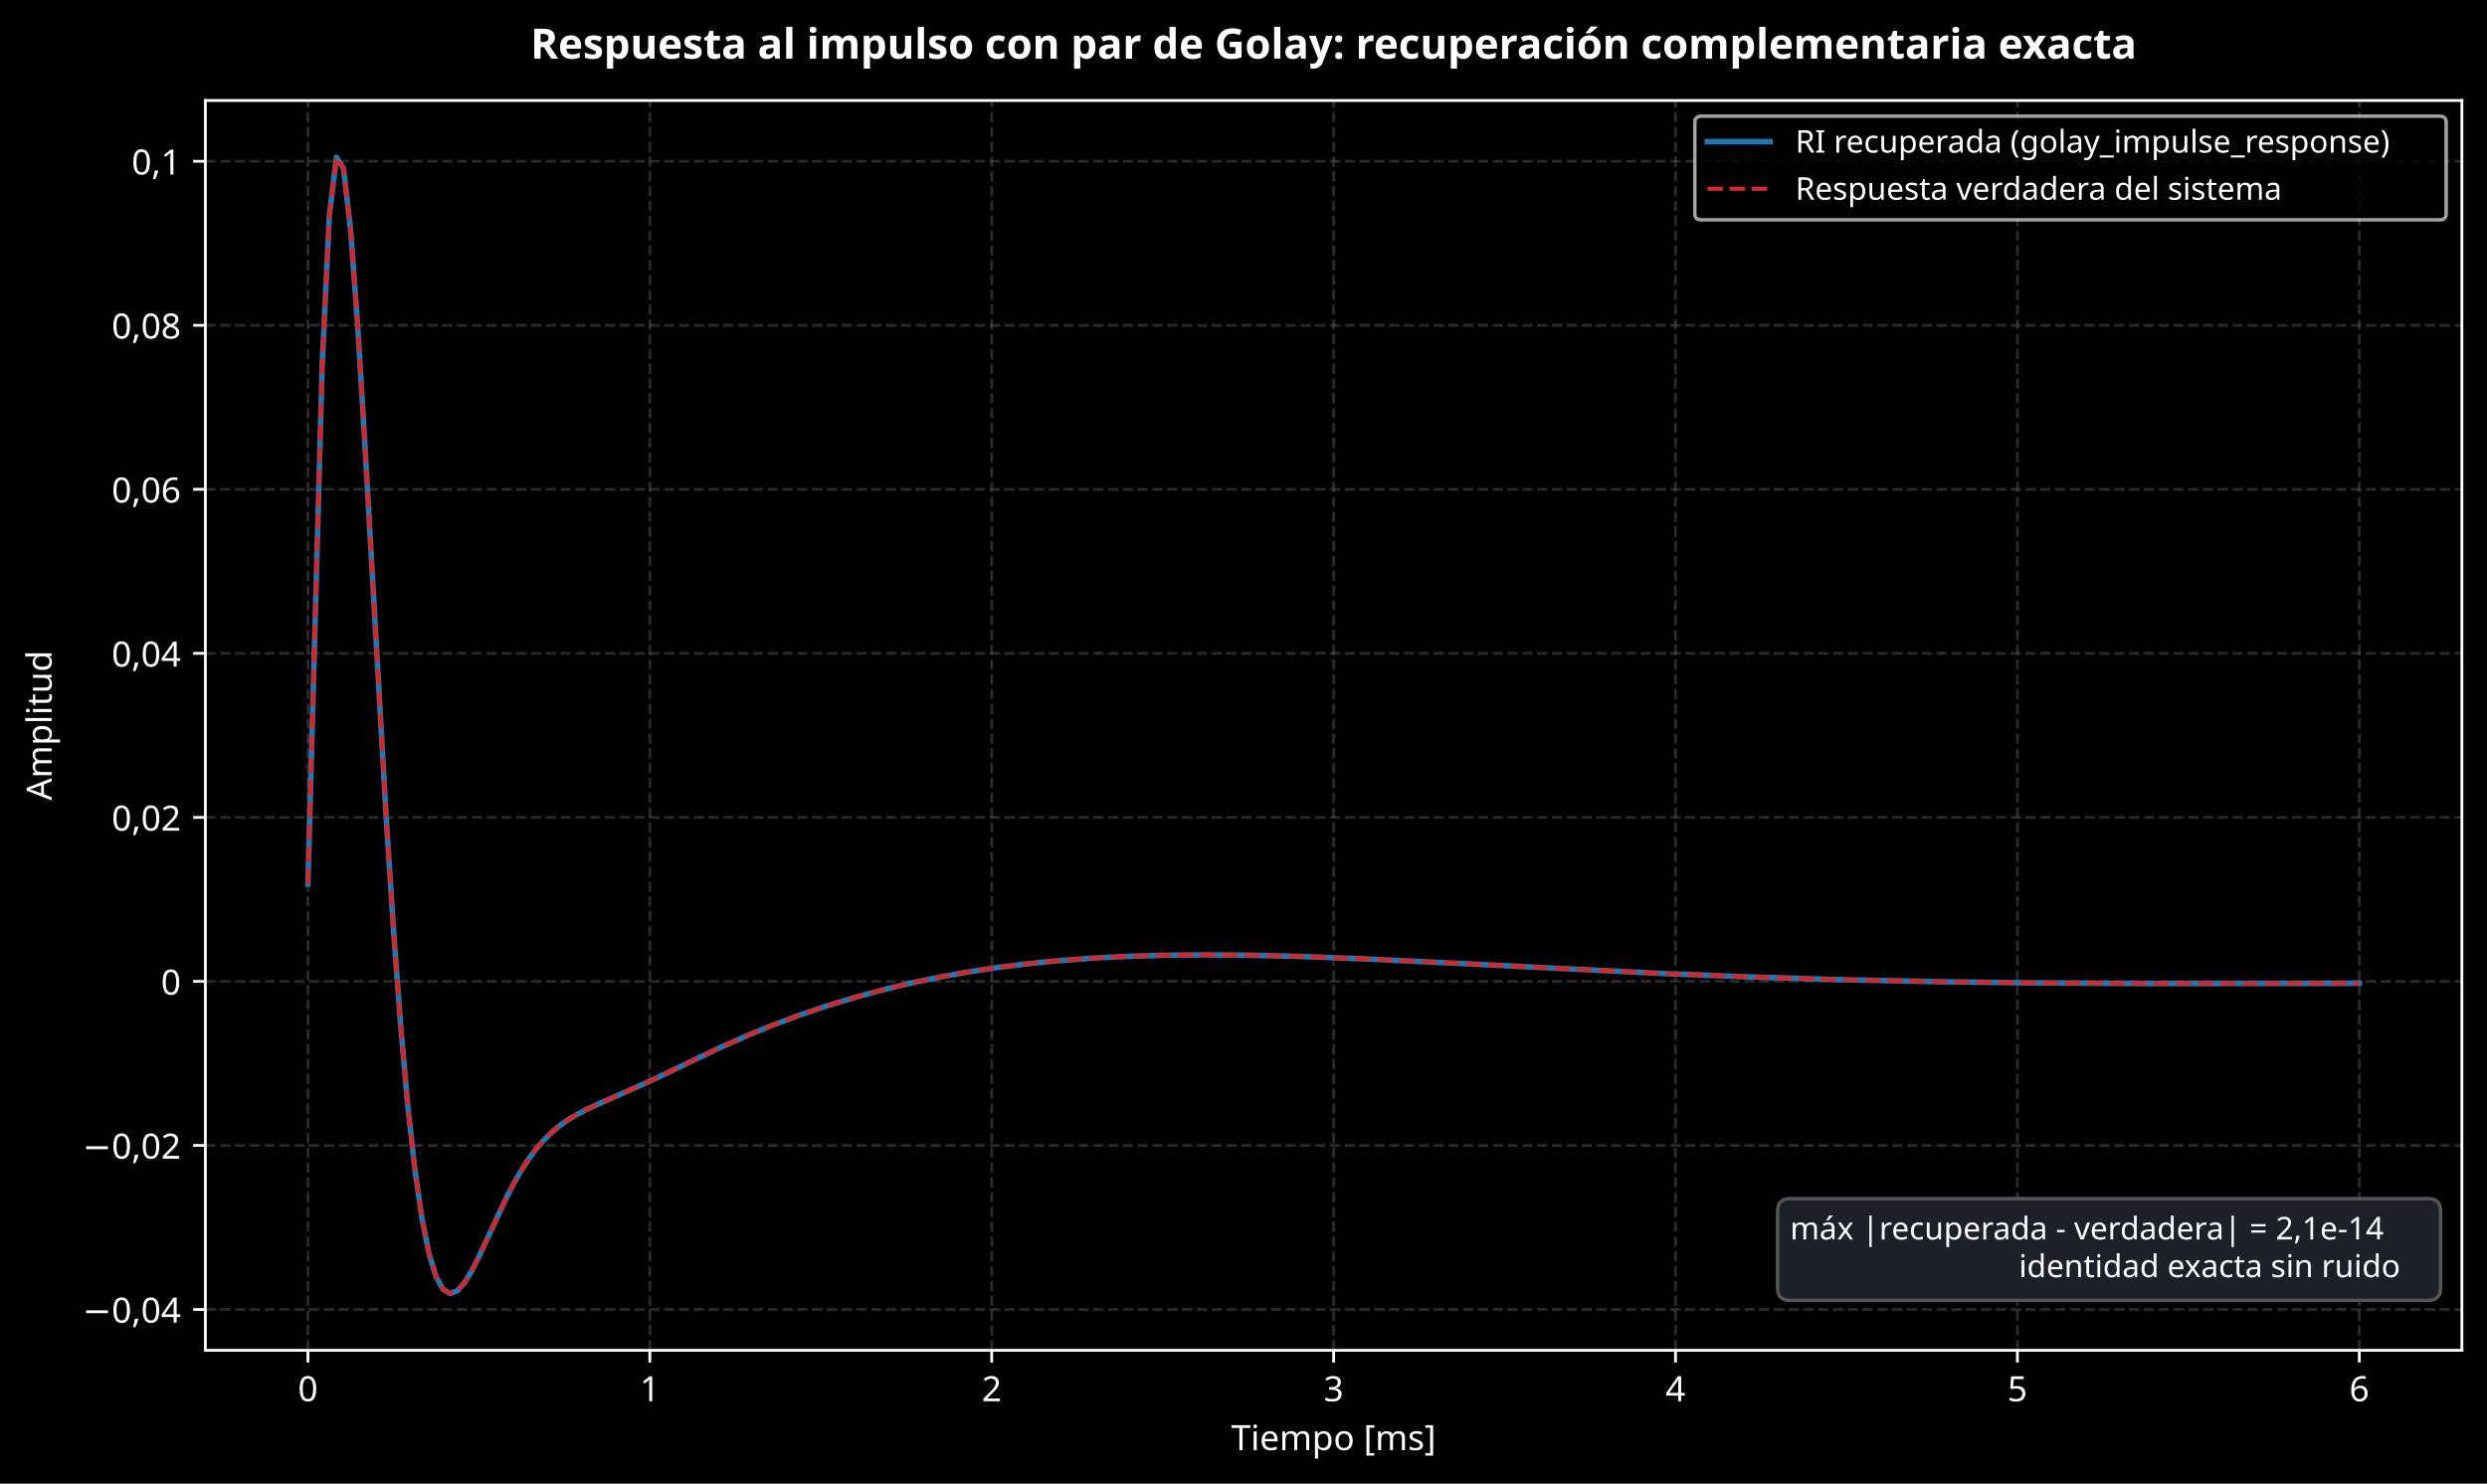
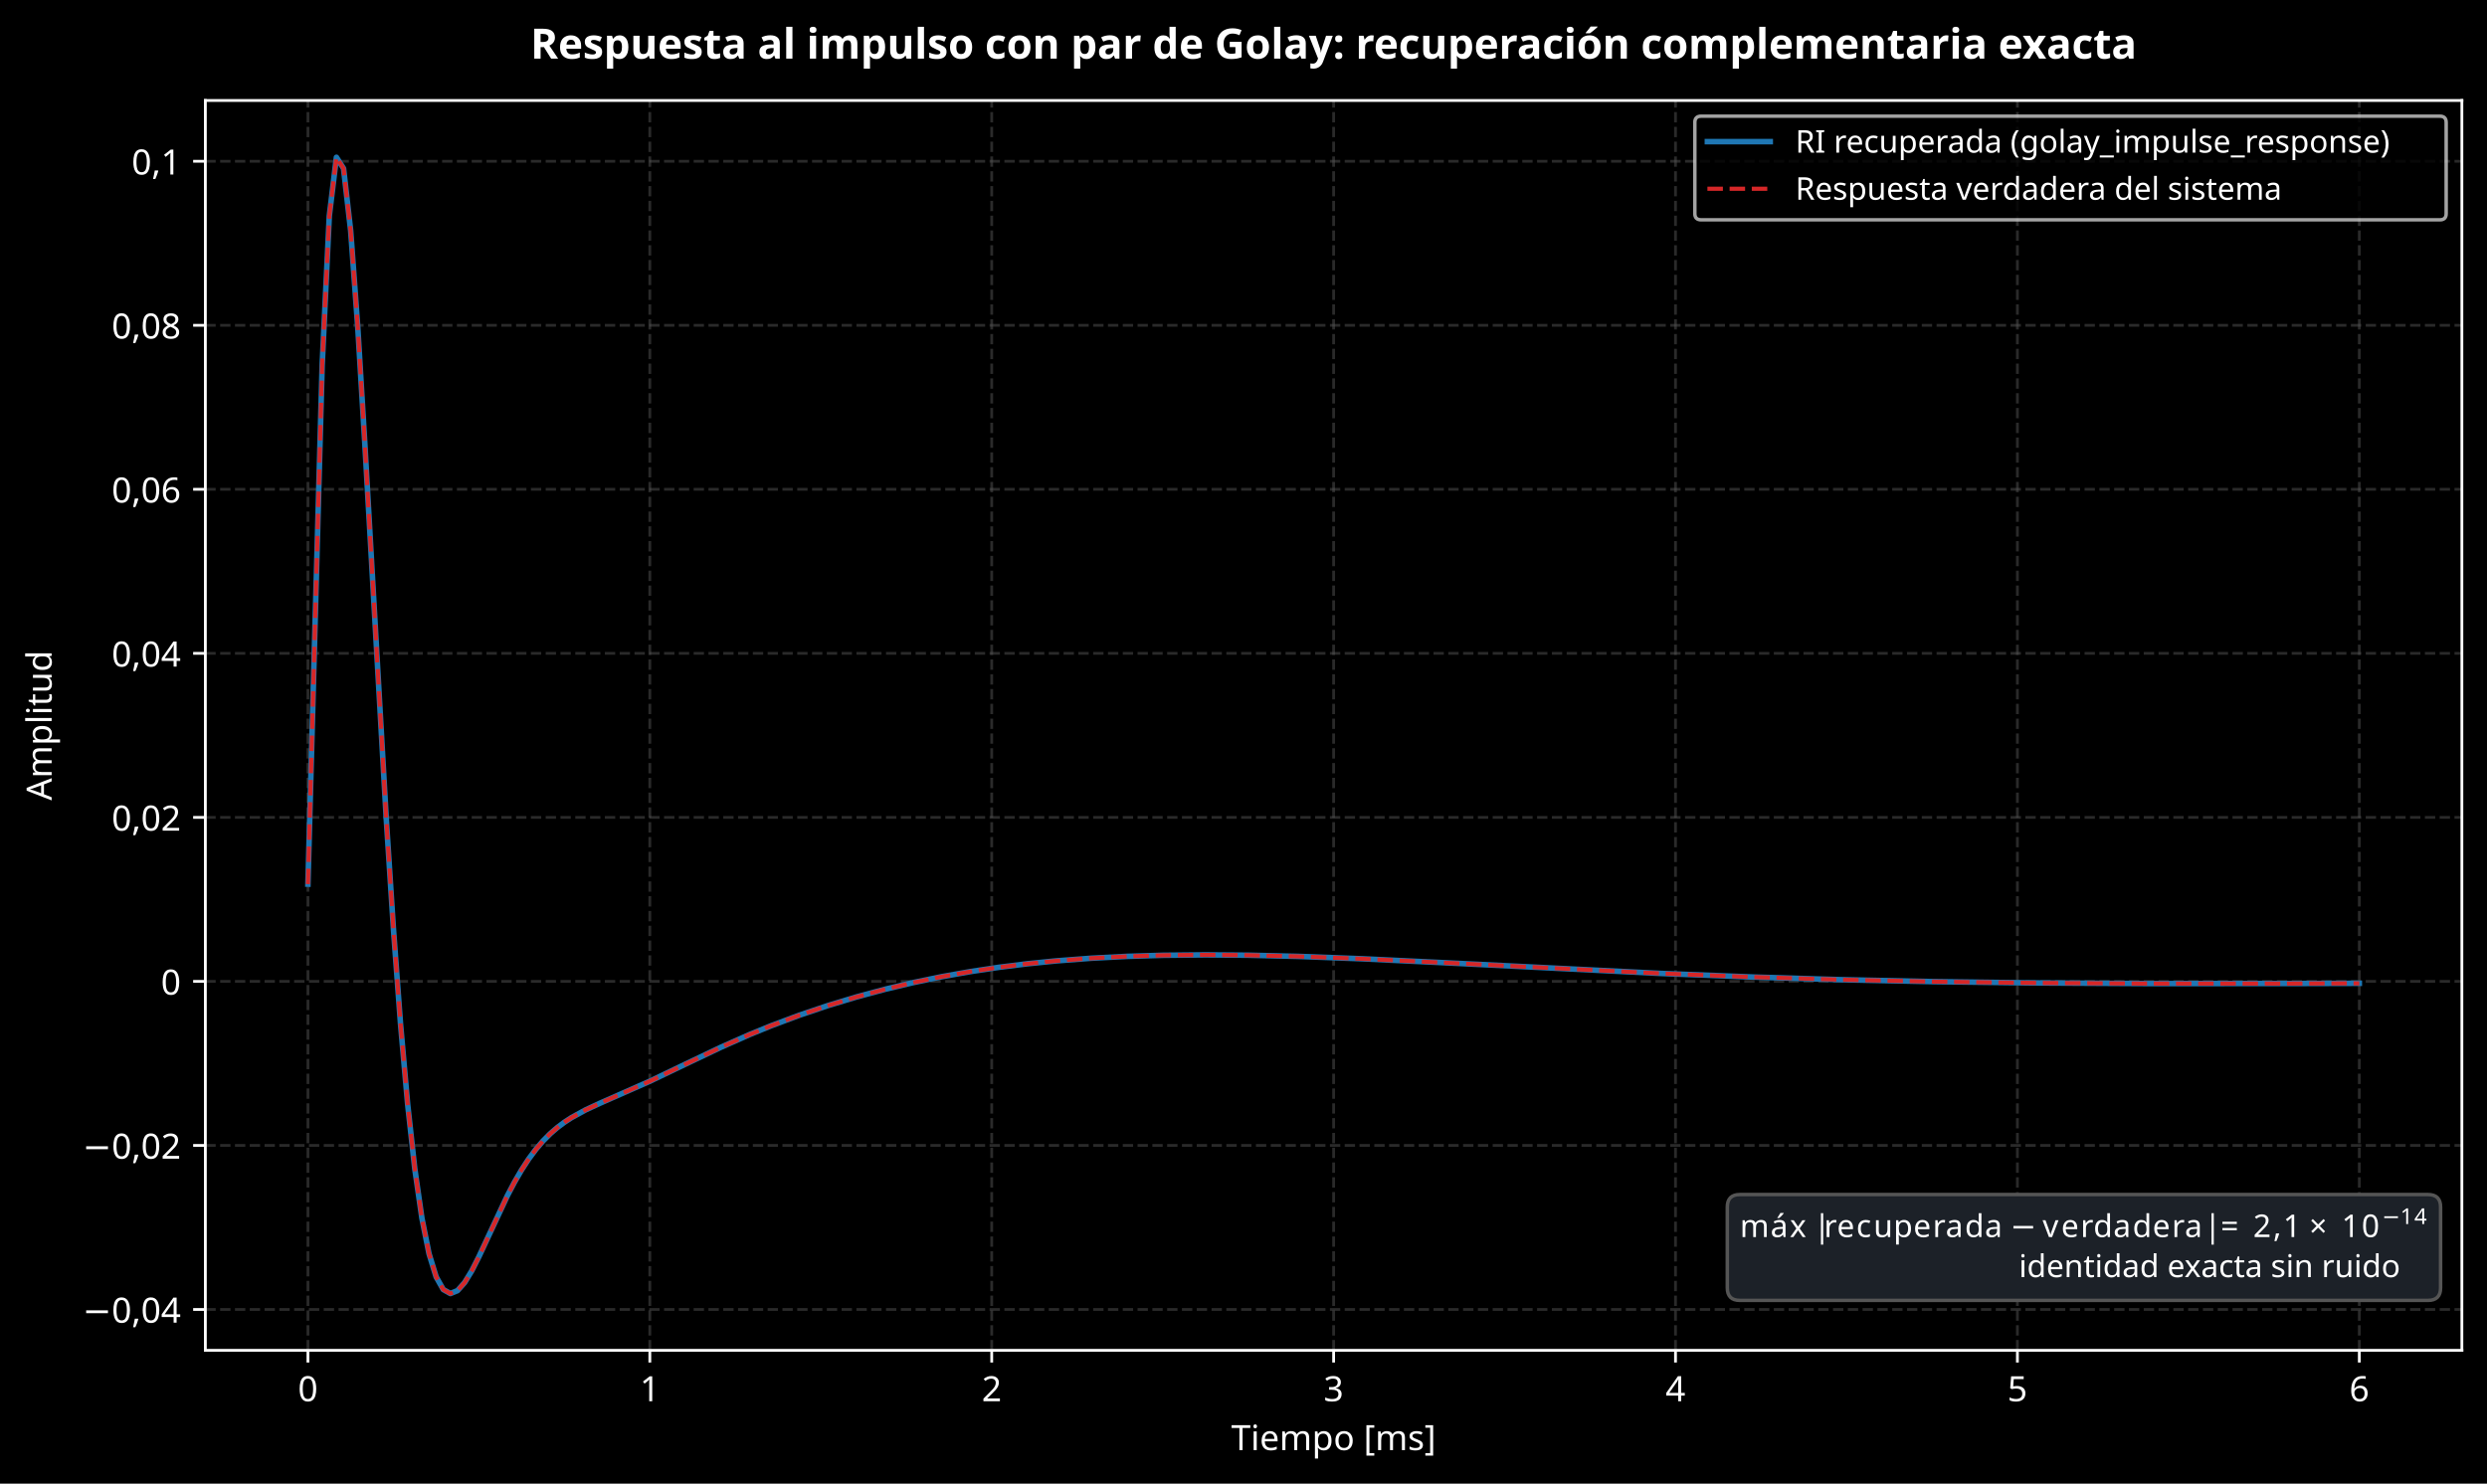
<svg xmlns="http://www.w3.org/2000/svg" xmlns:xlink="http://www.w3.org/1999/xlink" width="712.644pt" height="425.197pt" viewBox="0 0 712.644 425.197" version="1.1">
  <defs>
    <style type="text/css">*{stroke-linejoin: round; stroke-linecap: butt}</style>
  </defs>
  <g id="figure_1">
    <g id="patch_1">
      <path d="M 0 425.197  L 712.644 425.197  L 712.644 0  L 0 0  z " />
    </g>
    <g id="axes_1">
      <g id="patch_2">
        <path d="M 58.846 386.996  L 705.444 386.996  L 705.444 28.798  L 58.846 28.798  z " />
      </g>
      <g id="matplotlib.axis_1">
        <g id="xtick_1">
          <g id="line2d_1">
            <path d="M 88.237 386.996  L 88.237 28.798  " clip-path="url(#p4d1f02e32d)" style="fill: none; stroke-dasharray: 2.96,1.28; stroke-dashoffset: 0; stroke: #555555; stroke-opacity: 0.5; stroke-width: 0.8" />
          </g>
          <g id="line2d_2">
            <defs>
              <path id="m8d14ee1197" d="M 0 0  L 0 3.5  " style="stroke: #ffffff; stroke-width: 0.8" />
            </defs>
            <g>
              <use xlink:href="#m8d14ee1197" x="88.237" y="386.996" style="fill: #ffffff; stroke: #ffffff; stroke-width: 0.8" />
            </g>
          </g>
          <g id="text_1">
            <text style="font-size: 10px; font-family: sans-serif; text-anchor: middle; fill: #ffffff" x="88.237" y="401.593" transform="rotate(-0 88.2369 401.5934)">0</text>
          </g>
        </g>
        <g id="xtick_2">
          <g id="line2d_3">
            <path d="M 186.206 386.996  L 186.206 28.798  " clip-path="url(#p4d1f02e32d)" style="fill: none; stroke-dasharray: 2.96,1.28; stroke-dashoffset: 0; stroke: #555555; stroke-opacity: 0.5; stroke-width: 0.8" />
          </g>
          <g id="line2d_4">
            <g>
              <use xlink:href="#m8d14ee1197" x="186.206" y="386.996" style="fill: #ffffff; stroke: #ffffff; stroke-width: 0.8" />
            </g>
          </g>
          <g id="text_2">
            <text style="font-size: 10px; font-family: sans-serif; text-anchor: middle; fill: #ffffff" x="186.206" y="401.593" transform="rotate(-0 186.2062 401.5934)">1</text>
          </g>
        </g>
        <g id="xtick_3">
          <g id="line2d_5">
            <path d="M 284.176 386.996  L 284.176 28.798  " clip-path="url(#p4d1f02e32d)" style="fill: none; stroke-dasharray: 2.96,1.28; stroke-dashoffset: 0; stroke: #555555; stroke-opacity: 0.5; stroke-width: 0.8" />
          </g>
          <g id="line2d_6">
            <g>
              <use xlink:href="#m8d14ee1197" x="284.176" y="386.996" style="fill: #ffffff; stroke: #ffffff; stroke-width: 0.8" />
            </g>
          </g>
          <g id="text_3">
            <text style="font-size: 10px; font-family: sans-serif; text-anchor: middle; fill: #ffffff" x="284.176" y="401.593" transform="rotate(-0 284.1756 401.5934)">2</text>
          </g>
        </g>
        <g id="xtick_4">
          <g id="line2d_7">
            <path d="M 382.145 386.996  L 382.145 28.798  " clip-path="url(#p4d1f02e32d)" style="fill: none; stroke-dasharray: 2.96,1.28; stroke-dashoffset: 0; stroke: #555555; stroke-opacity: 0.5; stroke-width: 0.8" />
          </g>
          <g id="line2d_8">
            <g>
              <use xlink:href="#m8d14ee1197" x="382.145" y="386.996" style="fill: #ffffff; stroke: #ffffff; stroke-width: 0.8" />
            </g>
          </g>
          <g id="text_4">
            <text style="font-size: 10px; font-family: sans-serif; text-anchor: middle; fill: #ffffff" x="382.145" y="401.593" transform="rotate(-0 382.1449 401.5934)">3</text>
          </g>
        </g>
        <g id="xtick_5">
          <g id="line2d_9">
            <path d="M 480.114 386.996  L 480.114 28.798  " clip-path="url(#p4d1f02e32d)" style="fill: none; stroke-dasharray: 2.96,1.28; stroke-dashoffset: 0; stroke: #555555; stroke-opacity: 0.5; stroke-width: 0.8" />
          </g>
          <g id="line2d_10">
            <g>
              <use xlink:href="#m8d14ee1197" x="480.114" y="386.996" style="fill: #ffffff; stroke: #ffffff; stroke-width: 0.8" />
            </g>
          </g>
          <g id="text_5">
            <text style="font-size: 10px; font-family: sans-serif; text-anchor: middle; fill: #ffffff" x="480.114" y="401.593" transform="rotate(-0 480.1143 401.5934)">4</text>
          </g>
        </g>
        <g id="xtick_6">
          <g id="line2d_11">
            <path d="M 578.084 386.996  L 578.084 28.798  " clip-path="url(#p4d1f02e32d)" style="fill: none; stroke-dasharray: 2.96,1.28; stroke-dashoffset: 0; stroke: #555555; stroke-opacity: 0.5; stroke-width: 0.8" />
          </g>
          <g id="line2d_12">
            <g>
              <use xlink:href="#m8d14ee1197" x="578.084" y="386.996" style="fill: #ffffff; stroke: #ffffff; stroke-width: 0.8" />
            </g>
          </g>
          <g id="text_6">
            <text style="font-size: 10px; font-family: sans-serif; text-anchor: middle; fill: #ffffff" x="578.084" y="401.593" transform="rotate(-0 578.0836 401.5934)">5</text>
          </g>
        </g>
        <g id="xtick_7">
          <g id="line2d_13">
            <path d="M 676.053 386.996  L 676.053 28.798  " clip-path="url(#p4d1f02e32d)" style="fill: none; stroke-dasharray: 2.96,1.28; stroke-dashoffset: 0; stroke: #555555; stroke-opacity: 0.5; stroke-width: 0.8" />
          </g>
          <g id="line2d_14">
            <g>
              <use xlink:href="#m8d14ee1197" x="676.053" y="386.996" style="fill: #ffffff; stroke: #ffffff; stroke-width: 0.8" />
            </g>
          </g>
          <g id="text_7">
            <text style="font-size: 10px; font-family: sans-serif; text-anchor: middle; fill: #ffffff" x="676.053" y="401.593" transform="rotate(-0 676.0529 401.5934)">6</text>
          </g>
        </g>
        <g id="text_8">
          <text style="font-size: 10px; font-family: sans-serif; text-anchor: middle; fill: #ffffff" x="382.145" y="415.594" transform="rotate(-0 382.1449 415.5942)">Tiempo [ms]</text>
        </g>
      </g>
      <g id="matplotlib.axis_2">
        <g id="ytick_1">
          <g id="line2d_15">
            <path d="M 58.846 375.28  L 705.444 375.28  " clip-path="url(#p4d1f02e32d)" style="fill: none; stroke-dasharray: 2.96,1.28; stroke-dashoffset: 0; stroke: #555555; stroke-opacity: 0.5; stroke-width: 0.8" />
          </g>
          <g id="line2d_16">
            <defs>
              <path id="m5e07181663" d="M 0 0  L -3.5 0  " style="stroke: #ffffff; stroke-width: 0.8" />
            </defs>
            <g>
              <use xlink:href="#m5e07181663" x="58.846" y="375.28" style="fill: #ffffff; stroke: #ffffff; stroke-width: 0.8" />
            </g>
          </g>
          <g id="text_9">
            <text style="font-size: 10px; font-family: sans-serif; text-anchor: end; fill: #ffffff" x="51.846" y="379.079" transform="rotate(-0 51.84609 379.0786)">−0,04</text>
          </g>
        </g>
        <g id="ytick_2">
          <g id="line2d_17">
            <path d="M 58.846 328.271  L 705.444 328.271  " clip-path="url(#p4d1f02e32d)" style="fill: none; stroke-dasharray: 2.96,1.28; stroke-dashoffset: 0; stroke: #555555; stroke-opacity: 0.5; stroke-width: 0.8" />
          </g>
          <g id="line2d_18">
            <g>
              <use xlink:href="#m5e07181663" x="58.846" y="328.271" style="fill: #ffffff; stroke: #ffffff; stroke-width: 0.8" />
            </g>
          </g>
          <g id="text_10">
            <text style="font-size: 10px; font-family: sans-serif; text-anchor: end; fill: #ffffff" x="51.846" y="332.07" transform="rotate(-0 51.84609 332.0696)">−0,02</text>
          </g>
        </g>
        <g id="ytick_3">
          <g id="line2d_19">
            <path d="M 58.846 281.262  L 705.444 281.262  " clip-path="url(#p4d1f02e32d)" style="fill: none; stroke-dasharray: 2.96,1.28; stroke-dashoffset: 0; stroke: #555555; stroke-opacity: 0.5; stroke-width: 0.8" />
          </g>
          <g id="line2d_20">
            <g>
              <use xlink:href="#m5e07181663" x="58.846" y="281.262" style="fill: #ffffff; stroke: #ffffff; stroke-width: 0.8" />
            </g>
          </g>
          <g id="text_11">
            <text style="font-size: 10px; font-family: sans-serif; text-anchor: end; fill: #ffffff" x="51.846" y="285.061" transform="rotate(-0 51.84609 285.0606)">0</text>
          </g>
        </g>
        <g id="ytick_4">
          <g id="line2d_21">
            <path d="M 58.846 234.253  L 705.444 234.253  " clip-path="url(#p4d1f02e32d)" style="fill: none; stroke-dasharray: 2.96,1.28; stroke-dashoffset: 0; stroke: #555555; stroke-opacity: 0.5; stroke-width: 0.8" />
          </g>
          <g id="line2d_22">
            <g>
              <use xlink:href="#m5e07181663" x="58.846" y="234.253" style="fill: #ffffff; stroke: #ffffff; stroke-width: 0.8" />
            </g>
          </g>
          <g id="text_12">
            <text style="font-size: 10px; font-family: sans-serif; text-anchor: end; fill: #ffffff" x="51.846" y="238.052" transform="rotate(-0 51.84609 238.0516)">0,02</text>
          </g>
        </g>
        <g id="ytick_5">
          <g id="line2d_23">
            <path d="M 58.846 187.244  L 705.444 187.244  " clip-path="url(#p4d1f02e32d)" style="fill: none; stroke-dasharray: 2.96,1.28; stroke-dashoffset: 0; stroke: #555555; stroke-opacity: 0.5; stroke-width: 0.8" />
          </g>
          <g id="line2d_24">
            <g>
              <use xlink:href="#m5e07181663" x="58.846" y="187.244" style="fill: #ffffff; stroke: #ffffff; stroke-width: 0.8" />
            </g>
          </g>
          <g id="text_13">
            <text style="font-size: 10px; font-family: sans-serif; text-anchor: end; fill: #ffffff" x="51.846" y="191.043" transform="rotate(-0 51.84609 191.0426)">0,04</text>
          </g>
        </g>
        <g id="ytick_6">
          <g id="line2d_25">
            <path d="M 58.846 140.235  L 705.444 140.235  " clip-path="url(#p4d1f02e32d)" style="fill: none; stroke-dasharray: 2.96,1.28; stroke-dashoffset: 0; stroke: #555555; stroke-opacity: 0.5; stroke-width: 0.8" />
          </g>
          <g id="line2d_26">
            <g>
              <use xlink:href="#m5e07181663" x="58.846" y="140.235" style="fill: #ffffff; stroke: #ffffff; stroke-width: 0.8" />
            </g>
          </g>
          <g id="text_14">
            <text style="font-size: 10px; font-family: sans-serif; text-anchor: end; fill: #ffffff" x="51.846" y="144.034" transform="rotate(-0 51.84609 144.0336)">0,06</text>
          </g>
        </g>
        <g id="ytick_7">
          <g id="line2d_27">
            <path d="M 58.846 93.226  L 705.444 93.226  " clip-path="url(#p4d1f02e32d)" style="fill: none; stroke-dasharray: 2.96,1.28; stroke-dashoffset: 0; stroke: #555555; stroke-opacity: 0.5; stroke-width: 0.8" />
          </g>
          <g id="line2d_28">
            <g>
              <use xlink:href="#m5e07181663" x="58.846" y="93.226" style="fill: #ffffff; stroke: #ffffff; stroke-width: 0.8" />
            </g>
          </g>
          <g id="text_15">
            <text style="font-size: 10px; font-family: sans-serif; text-anchor: end; fill: #ffffff" x="51.846" y="97.025" transform="rotate(-0 51.84609 97.02458)">0,08</text>
          </g>
        </g>
        <g id="ytick_8">
          <g id="line2d_29">
            <path d="M 58.846 46.217  L 705.444 46.217  " clip-path="url(#p4d1f02e32d)" style="fill: none; stroke-dasharray: 2.96,1.28; stroke-dashoffset: 0; stroke: #555555; stroke-opacity: 0.5; stroke-width: 0.8" />
          </g>
          <g id="line2d_30">
            <g>
              <use xlink:href="#m5e07181663" x="58.846" y="46.217" style="fill: #ffffff; stroke: #ffffff; stroke-width: 0.8" />
            </g>
          </g>
          <g id="text_16">
            <text style="font-size: 10px; font-family: sans-serif; text-anchor: end; fill: #ffffff" x="51.846" y="50.016" transform="rotate(-0 51.84609 50.01558)">0,1</text>
          </g>
        </g>
        <g id="text_17">
          <text style="font-size: 10px; font-family: sans-serif; text-anchor: middle; fill: #ffffff" x="14.798" y="207.897" transform="rotate(-90 14.79844 207.897)">Amplitud</text>
        </g>
      </g>
      <g id="line2d_31">
        <path d="M 88.237 253.391  L 92.319 104.594  L 94.36 61.891  L 96.401 45.08  L 98.442 48.281  L 100.483 66.124  L 102.524 93.881  L 104.565 127.545  L 110.688 234.731  L 112.729 266.094  L 114.77 293.469  L 116.811 316.445  L 118.852 334.936  L 120.893 349.106  L 122.934 359.291  L 124.975 365.942  L 127.016 369.573  L 129.057 370.714  L 131.098 369.887  L 133.14 367.577  L 135.181 364.218  L 137.222 360.186  L 145.386 342.677  L 147.427 338.792  L 149.468 335.271  L 151.509 332.138  L 153.55 329.388  L 155.591 326.999  L 157.632 324.939  L 159.673 323.166  L 161.714 321.636  L 163.755 320.305  L 167.837 318.071  L 171.919 316.174  L 186.206 309.87  L 196.411 304.976  L 206.617 300.118  L 214.781 296.502  L 220.904 293.999  L 229.068 290.943  L 237.232 288.193  L 245.396 285.726  L 253.56 283.529  L 261.724 281.591  L 269.888 279.903  L 278.052 278.452  L 286.217 277.226  L 294.381 276.211  L 302.545 275.391  L 312.75 274.615  L 322.955 274.088  L 333.16 273.779  L 345.406 273.656  L 357.653 273.755  L 371.94 274.093  L 390.309 274.78  L 414.801 275.953  L 476.032 278.985  L 502.566 280.02  L 527.058 280.757  L 553.591 281.323  L 582.166 281.693  L 614.822 281.877  L 655.643 281.87  L 676.053 281.809  L 676.053 281.809  " clip-path="url(#p4d1f02e32d)" style="fill: none; stroke: #1f77b4; stroke-width: 1.6; stroke-linecap: square" />
      </g>
      <g id="line2d_32">
        <path d="M 88.237 253.391  L 92.319 104.594  L 94.36 61.891  L 96.401 45.08  L 98.442 48.281  L 100.483 66.124  L 102.524 93.881  L 104.565 127.545  L 110.688 234.731  L 112.729 266.094  L 114.77 293.469  L 116.811 316.445  L 118.852 334.936  L 120.893 349.106  L 122.934 359.291  L 124.975 365.942  L 127.016 369.573  L 129.057 370.714  L 131.098 369.887  L 133.14 367.577  L 135.181 364.218  L 137.222 360.186  L 145.386 342.677  L 147.427 338.792  L 149.468 335.271  L 151.509 332.138  L 153.55 329.388  L 155.591 326.999  L 157.632 324.939  L 159.673 323.166  L 161.714 321.636  L 163.755 320.305  L 167.837 318.071  L 171.919 316.174  L 186.206 309.87  L 196.411 304.976  L 206.617 300.118  L 214.781 296.502  L 220.904 293.999  L 229.068 290.943  L 237.232 288.193  L 245.396 285.726  L 253.56 283.529  L 261.724 281.591  L 269.888 279.903  L 278.052 278.452  L 286.217 277.226  L 294.381 276.211  L 302.545 275.391  L 312.75 274.615  L 322.955 274.088  L 333.16 273.779  L 345.406 273.656  L 357.653 273.755  L 371.94 274.093  L 390.309 274.78  L 414.801 275.953  L 476.032 278.985  L 502.566 280.02  L 527.058 280.757  L 553.591 281.323  L 582.166 281.693  L 614.822 281.877  L 655.643 281.87  L 676.053 281.809  L 676.053 281.809  " clip-path="url(#p4d1f02e32d)" style="fill: none; stroke-dasharray: 4.44,1.92; stroke-dashoffset: 0; stroke: #d62728; stroke-width: 1.2" />
      </g>
      <g id="patch_3">
        <path d="M 58.846 386.996  L 58.846 28.798  " style="fill: none; stroke: #ffffff; stroke-width: 0.8; stroke-linejoin: miter; stroke-linecap: square" />
      </g>
      <g id="patch_4">
        <path d="M 705.444 386.996  L 705.444 28.798  " style="fill: none; stroke: #ffffff; stroke-width: 0.8; stroke-linejoin: miter; stroke-linecap: square" />
      </g>
      <g id="patch_5">
        <path d="M 58.846 386.996  L 705.444 386.996  " style="fill: none; stroke: #ffffff; stroke-width: 0.8; stroke-linejoin: miter; stroke-linecap: square" />
      </g>
      <g id="patch_6">
        <path d="M 58.846 28.798  L 705.444 28.798  " style="fill: none; stroke: #ffffff; stroke-width: 0.8; stroke-linejoin: miter; stroke-linecap: square" />
      </g>
      <g id="text_18">
        <g id="patch_7">
-           <path d="M 512.942 372.686  L 695.745 372.686  Q 699.345 372.686 699.345 369.086  L 699.345 347.121  Q 699.345 343.521 695.745 343.521  L 512.942 343.521  Q 509.342 343.521 509.342 347.121  L 509.342 369.086  Q 509.342 372.686 512.942 372.686  z " style="fill: #1c2128; stroke: #555555; stroke-linejoin: miter" />
-         </g>
-         <text style="font-size: 9px; font-family: sans-serif; fill: #ffffff" transform="translate(512.9421 355.2204)">máx |recuperada - verdadera| = 2,1e-14</text>
+           <path d="M 498.555 372.686  L 695.745 372.686  Q 699.345 372.686 699.345 369.086  L 699.345 345.95  Q 699.345 342.35 695.745 342.35  L 498.555 342.35  Q 494.955 342.35 494.955 345.95  L 494.955 369.086  Q 494.955 372.686 498.555 372.686  z " style="fill: #1c2128; stroke: #555555; stroke-linejoin: miter" />
+         </g>
+         <g style="fill: #ffffff" transform="translate(498.5548 355.2204)">
+           <text>
+             <tspan x="0" y="-0.689" style="font-size: 9px; font-family: sans-serif; fill: #ffffff">m</tspan>
+             <tspan x="8.767" y="-0.689" style="font-size: 9px; font-family: sans-serif; fill: #ffffff">á</tspan>
+             <tspan x="14.282" y="-0.689" style="font-size: 9px; font-family: sans-serif; fill: #ffffff">x</tspan>
+             <tspan x="21.07" y="-0.689" style="font-size: 9px; font-family: sans-serif; fill: #ffffff">|</tspan>
+             <tspan x="24.102" y="-0.689" style="font-size: 9px; font-family: sans-serif; fill: #ffffff">r</tspan>
+             <tspan x="27.802" y="-0.689" style="font-size: 9px; font-family: sans-serif; fill: #ffffff">e</tspan>
+             <tspan x="33.339" y="-0.689" style="font-size: 9px; font-family: sans-serif; fill: #ffffff">c</tspan>
+             <tspan x="38.287" y="-0.689" style="font-size: 9px; font-family: sans-serif; fill: #ffffff">u</tspan>
+             <tspan x="43.991" y="-0.689" style="font-size: 9px; font-family: sans-serif; fill: #ffffff">p</tspan>
+             <tspan x="49.704" y="-0.689" style="font-size: 9px; font-family: sans-serif; fill: #ffffff">e</tspan>
+             <tspan x="55.241" y="-0.689" style="font-size: 9px; font-family: sans-serif; fill: #ffffff">r</tspan>
+             <tspan x="58.942" y="-0.689" style="font-size: 9px; font-family: sans-serif; fill: #ffffff">a</tspan>
+             <tspan x="64.457" y="-0.689" style="font-size: 9px; font-family: sans-serif; fill: #ffffff">d</tspan>
+             <tspan x="70.17" y="-0.689" style="font-size: 9px; font-family: sans-serif; fill: #ffffff">a</tspan>
+             <tspan x="77.438" y="-0.689" style="font-size: 9px; font-family: sans-serif; fill: #ffffff">−</tspan>
+             <tspan x="86.733" y="-0.689" style="font-size: 9px; font-family: sans-serif; fill: #ffffff">v</tspan>
+             <tspan x="92.059" y="-0.689" style="font-size: 9px; font-family: sans-serif; fill: #ffffff">e</tspan>
+             <tspan x="97.596" y="-0.689" style="font-size: 9px; font-family: sans-serif; fill: #ffffff">r</tspan>
+             <tspan x="101.296" y="-0.689" style="font-size: 9px; font-family: sans-serif; fill: #ffffff">d</tspan>
+             <tspan x="107.009" y="-0.689" style="font-size: 9px; font-family: sans-serif; fill: #ffffff">a</tspan>
+             <tspan x="112.524" y="-0.689" style="font-size: 9px; font-family: sans-serif; fill: #ffffff">d</tspan>
+             <tspan x="118.237" y="-0.689" style="font-size: 9px; font-family: sans-serif; fill: #ffffff">e</tspan>
+             <tspan x="123.774" y="-0.689" style="font-size: 9px; font-family: sans-serif; fill: #ffffff">r</tspan>
+             <tspan x="127.474" y="-0.689" style="font-size: 9px; font-family: sans-serif; fill: #ffffff">a</tspan>
+             <tspan x="132.99" y="-0.689" style="font-size: 9px; font-family: sans-serif; fill: #ffffff">|</tspan>
+             <tspan x="137.775" y="-0.689" style="font-size: 9px; font-family: sans-serif; fill: #ffffff">=</tspan>
+             <tspan x="147.07" y="-0.689" style="font-size: 9px; font-family: sans-serif; fill: #ffffff">2</tspan>
+             <tspan x="152.796" y="-0.689" style="font-size: 9px; font-family: sans-serif; fill: #ffffff">,</tspan>
+             <tspan x="155.657" y="-0.689" style="font-size: 9px; font-family: sans-serif; fill: #ffffff">1</tspan>
+             <tspan x="163.136" y="-0.689" style="font-size: 9px; font-family: sans-serif; fill: #ffffff">×</tspan>
+             <tspan x="172.43" y="-0.689" style="font-size: 9px; font-family: sans-serif; fill: #ffffff">1</tspan>
+             <tspan x="178.157" y="-0.689" style="font-size: 9px; font-family: sans-serif; fill: #ffffff">0</tspan>
+             <tspan x="183.969" y="-4.406" style="font-size: 6.3px; font-family: sans-serif; fill: #ffffff">−</tspan>
+             <tspan x="189.247" y="-4.406" style="font-size: 6.3px; font-family: sans-serif; fill: #ffffff">1</tspan>
+             <tspan x="193.256" y="-4.406" style="font-size: 6.3px; font-family: sans-serif; fill: #ffffff">4</tspan>
+           </text>
+         </g>
        <text style="font-size: 9px; font-family: sans-serif; fill: #ffffff" transform="translate(578.5057 366.0229)">identidad exacta sin ruido</text>
      </g>
      <g id="text_19">
        <text style="font-weight: 700; font-size: 12px; font-family: sans-serif; text-anchor: middle; fill: #ffffff" x="382.145" y="16.798" transform="rotate(-0 382.1449 16.79812)">Respuesta al impulso con par de Golay: recuperación complementaria exacta</text>
      </g>
      <g id="legend_1">
        <g id="patch_8">
          <path d="M 487.452 63  L 699.144 63  Q 700.944 63 700.944 61.2  L 700.944 35.098  Q 700.944 33.298 699.144 33.298  L 487.452 33.298  Q 485.652 33.298 485.652 35.098  L 485.652 61.2  Q 485.652 63 487.452 63  z " style="opacity: 0.8; stroke: #cccccc; stroke-linejoin: miter" />
        </g>
        <g id="line2d_33">
          <path d="M 489.252 40.587  L 498.252 40.587  L 507.252 40.587  " style="fill: none; stroke: #1f77b4; stroke-width: 1.6; stroke-linecap: square" />
        </g>
        <g id="text_20">
          <text style="font-size: 9px; font-family: sans-serif; text-anchor: start; fill: #ffffff" x="514.452" y="43.737" transform="rotate(-0 514.4525 43.73672)">RI recuperada (golay_impulse_response)</text>
        </g>
        <g id="line2d_34">
          <path d="M 489.252 54.087  L 498.252 54.087  L 507.252 54.087  " style="fill: none; stroke-dasharray: 4.44,1.92; stroke-dashoffset: 0; stroke: #d62728; stroke-width: 1.2" />
        </g>
        <g id="text_21">
          <text style="font-size: 9px; font-family: sans-serif; text-anchor: start; fill: #ffffff" x="514.452" y="57.237" transform="rotate(-0 514.4525 57.23742)">Respuesta verdadera del sistema</text>
        </g>
      </g>
    </g>
  </g>
  <defs>
    <clipPath id="p4d1f02e32d">
      <rect x="58.846" y="28.798" width="646.598" height="358.198" />
    </clipPath>
  </defs>
</svg>
